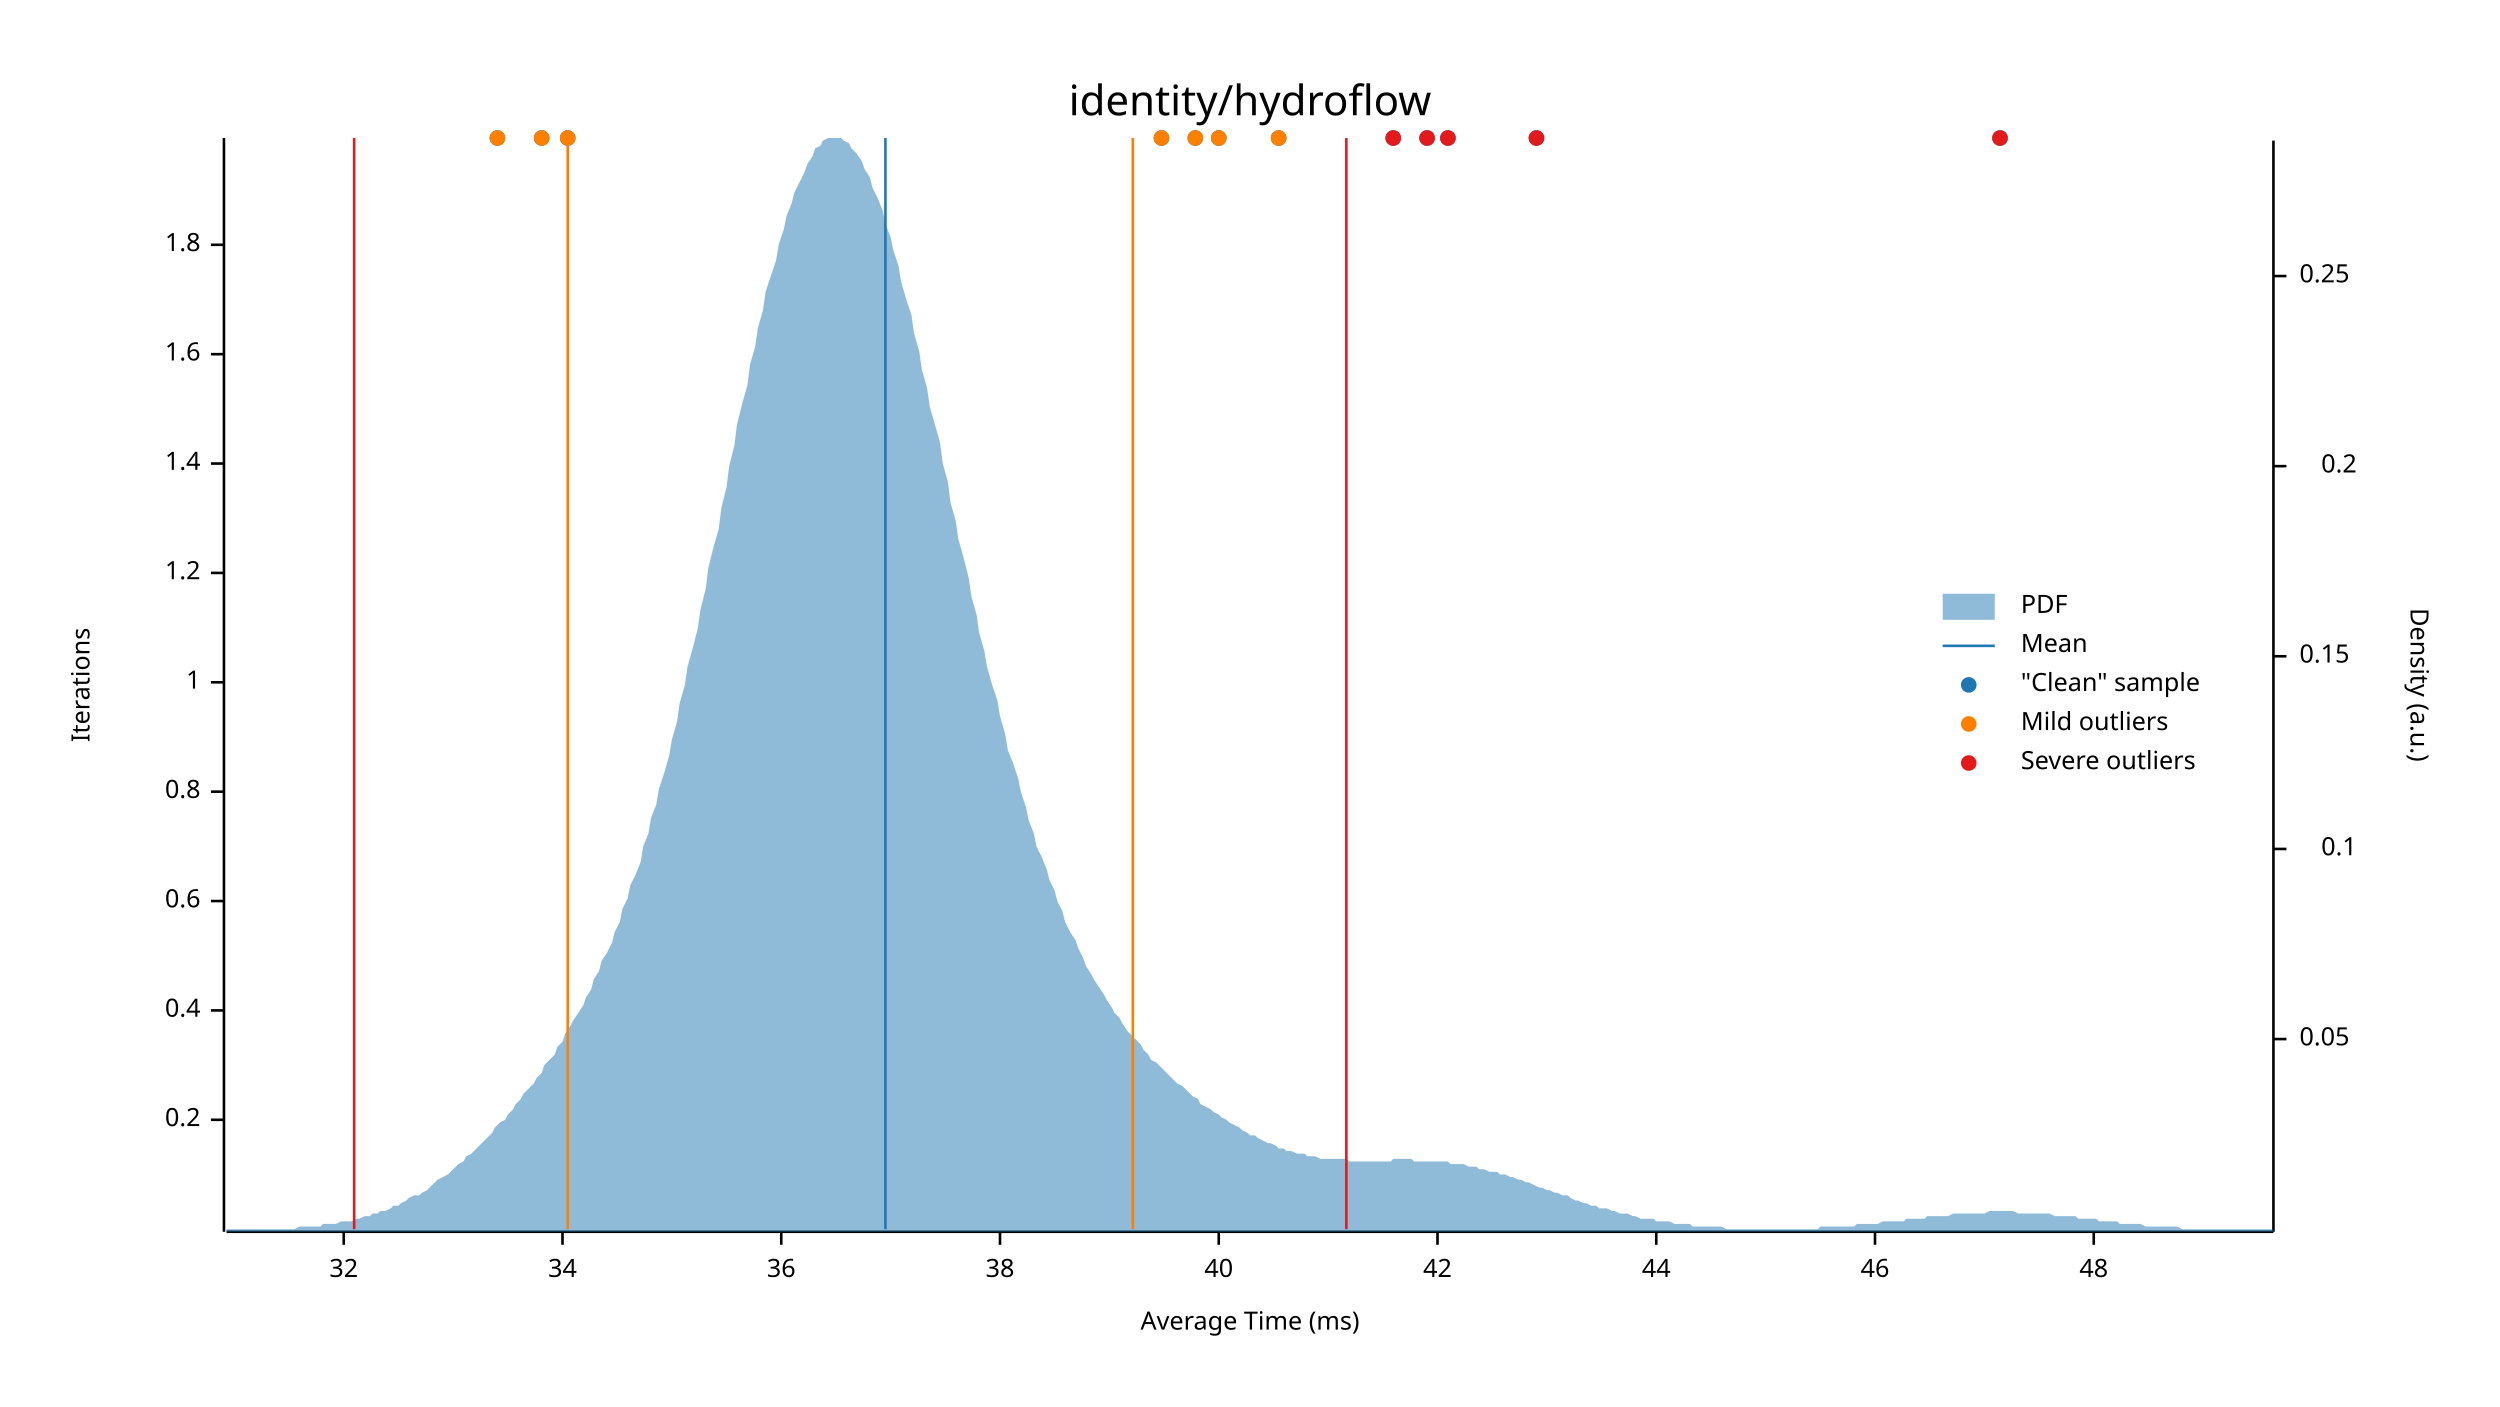
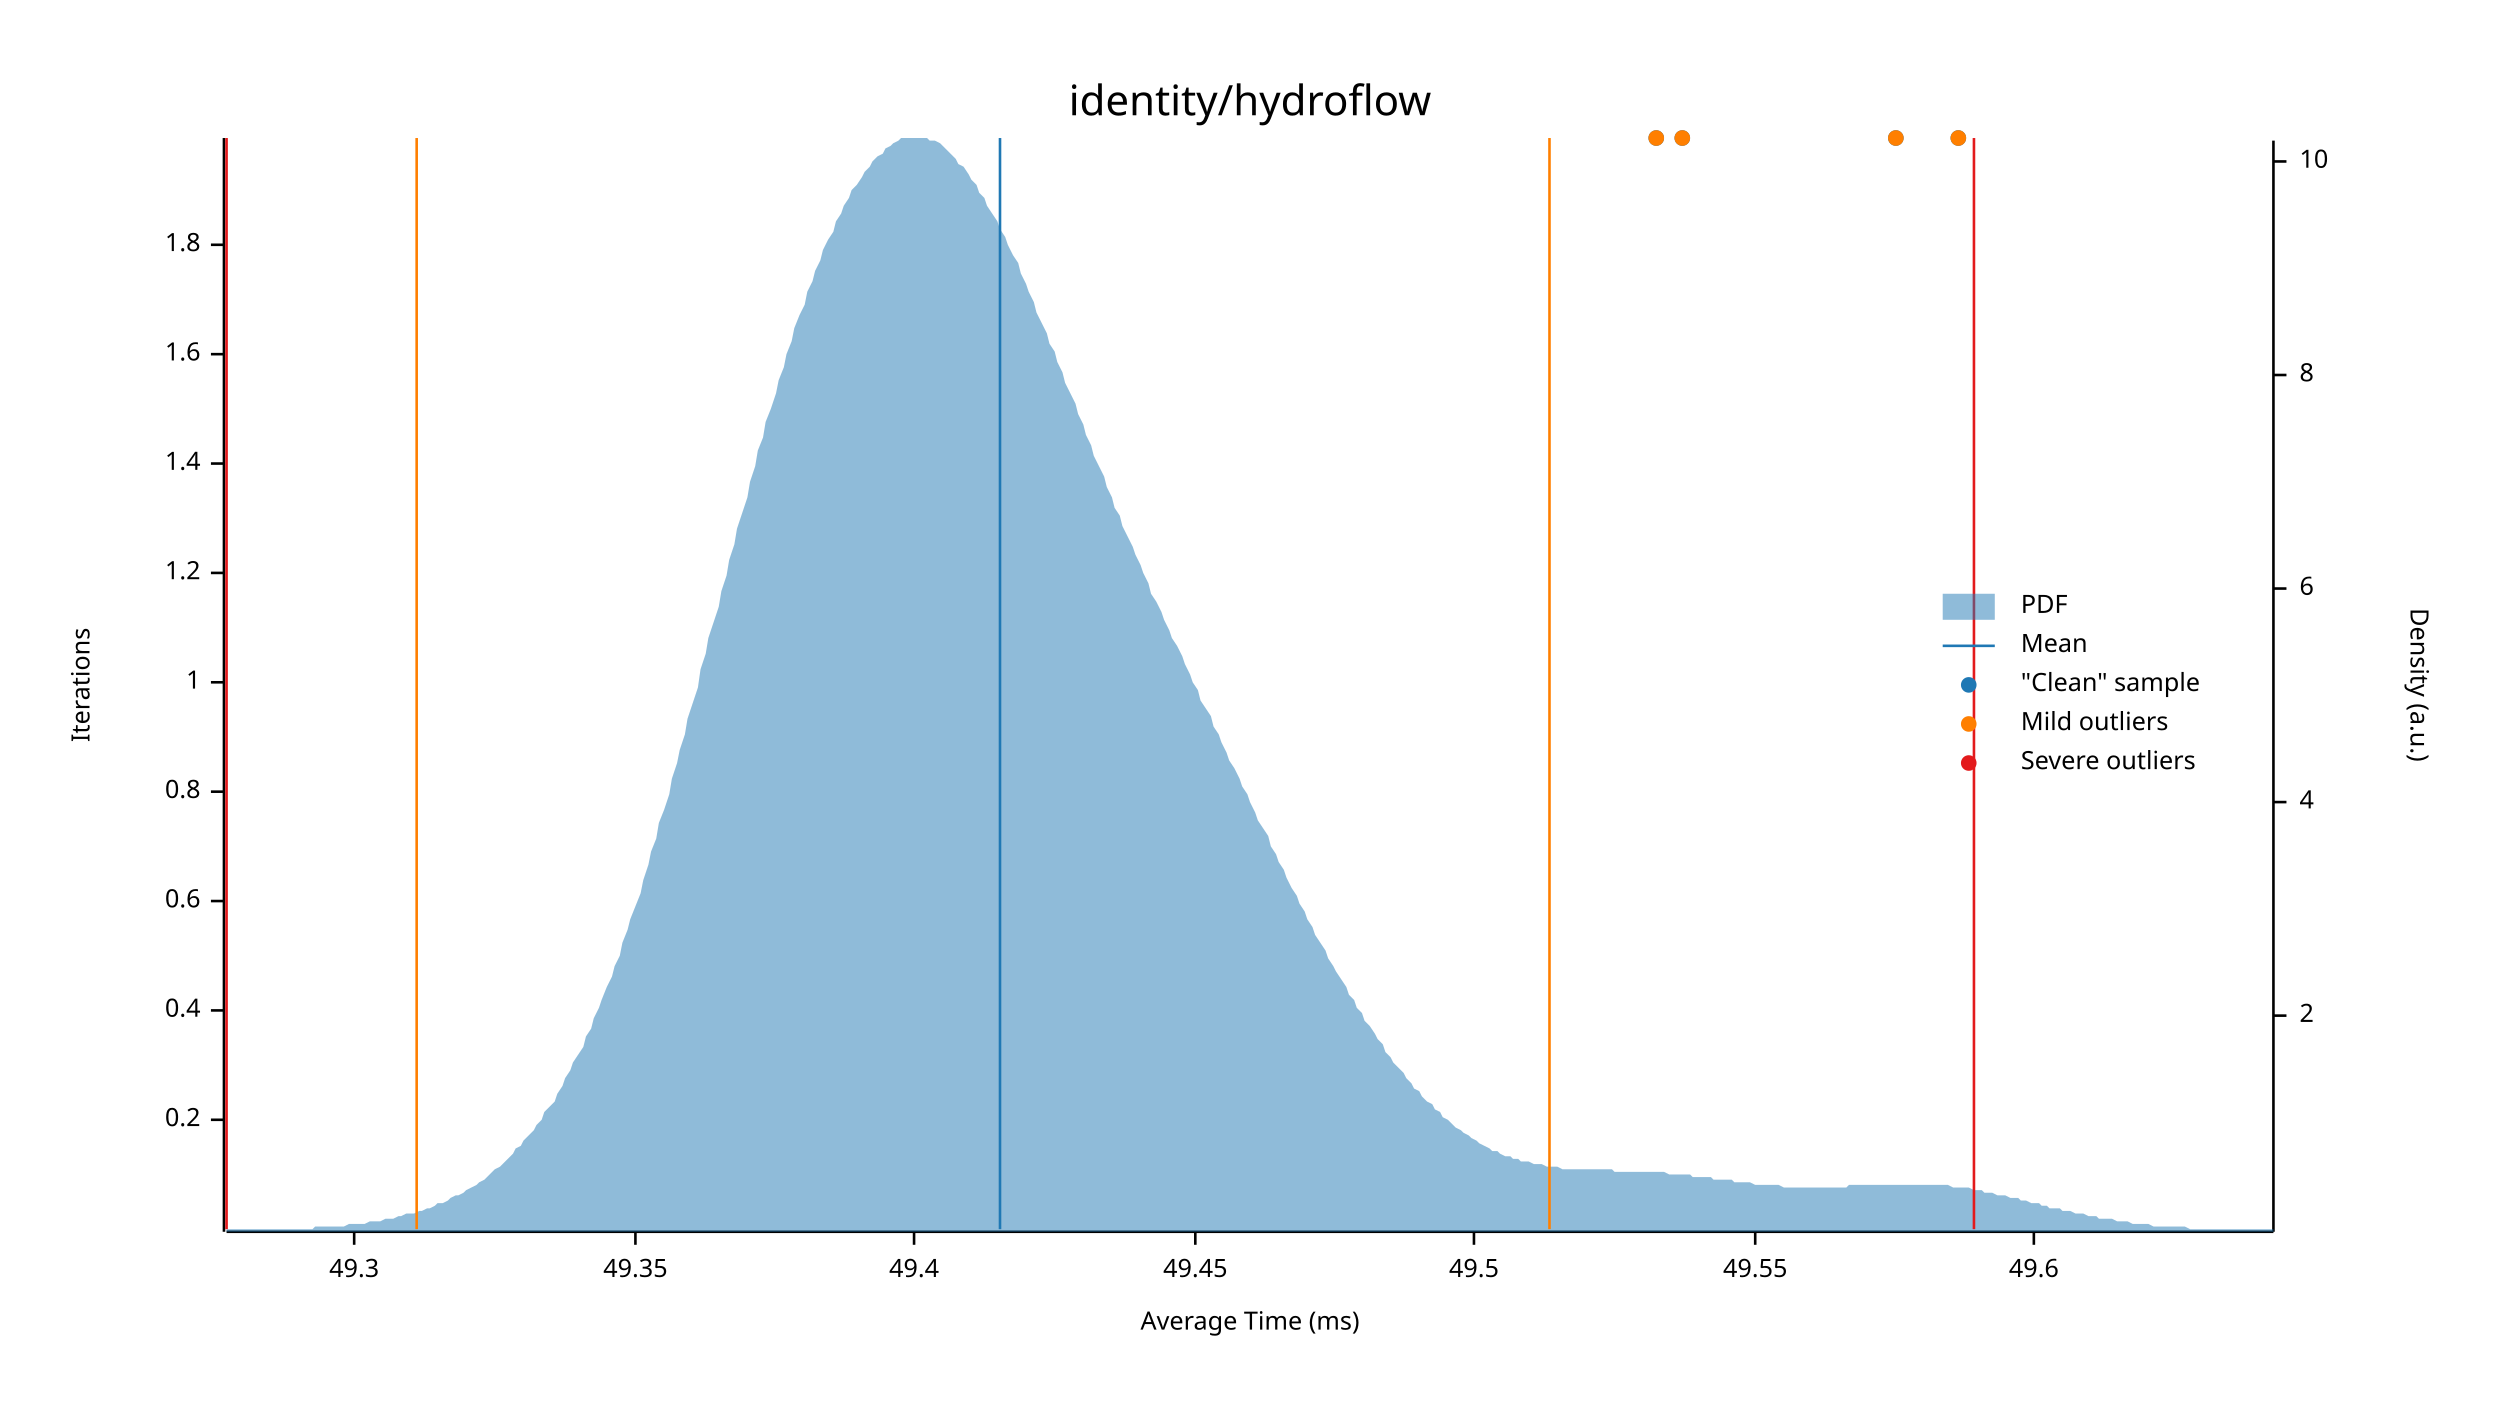
<svg xmlns="http://www.w3.org/2000/svg" width="960" height="540" viewBox="0 0 960 540">
  <text x="480" y="32" dy="0.76em" text-anchor="middle" font-family="sans-serif" font-size="16.129" opacity="1" fill="#000000">
identity/hydroflow
</text>
  <text x="27" y="263" dy="0.76em" text-anchor="middle" font-family="sans-serif" font-size="9.677" opacity="1" fill="#000000" transform="rotate(270, 27, 263)">
Iterations
</text>
  <text x="480" y="513" dy="-0.5ex" text-anchor="middle" font-family="sans-serif" font-size="9.677" opacity="1" fill="#000000">
Average Time (ms)
</text>
  <polyline fill="none" opacity="1" stroke="#000000" stroke-width="1" points="86,53 86,473 " />
  <text x="77" y="430" dy="0.5ex" text-anchor="end" font-family="sans-serif" font-size="9.677" opacity="1" fill="#000000">
0.2
</text>
  <polyline fill="none" opacity="1" stroke="#000000" stroke-width="1" points="81,430 86,430 " />
  <text x="77" y="388" dy="0.5ex" text-anchor="end" font-family="sans-serif" font-size="9.677" opacity="1" fill="#000000">
0.4
</text>
  <polyline fill="none" opacity="1" stroke="#000000" stroke-width="1" points="81,388 86,388 " />
  <text x="77" y="346" dy="0.5ex" text-anchor="end" font-family="sans-serif" font-size="9.677" opacity="1" fill="#000000">
0.6
</text>
  <polyline fill="none" opacity="1" stroke="#000000" stroke-width="1" points="81,346 86,346 " />
  <text x="77" y="304" dy="0.5ex" text-anchor="end" font-family="sans-serif" font-size="9.677" opacity="1" fill="#000000">
0.8
</text>
  <polyline fill="none" opacity="1" stroke="#000000" stroke-width="1" points="81,304 86,304 " />
  <text x="77" y="262" dy="0.5ex" text-anchor="end" font-family="sans-serif" font-size="9.677" opacity="1" fill="#000000">
1
</text>
  <polyline fill="none" opacity="1" stroke="#000000" stroke-width="1" points="81,262 86,262 " />
  <text x="77" y="220" dy="0.5ex" text-anchor="end" font-family="sans-serif" font-size="9.677" opacity="1" fill="#000000">
1.2
</text>
  <polyline fill="none" opacity="1" stroke="#000000" stroke-width="1" points="81,220 86,220 " />
  <text x="77" y="178" dy="0.5ex" text-anchor="end" font-family="sans-serif" font-size="9.677" opacity="1" fill="#000000">
1.4
</text>
  <polyline fill="none" opacity="1" stroke="#000000" stroke-width="1" points="81,178 86,178 " />
  <text x="77" y="136" dy="0.5ex" text-anchor="end" font-family="sans-serif" font-size="9.677" opacity="1" fill="#000000">
1.6
</text>
  <polyline fill="none" opacity="1" stroke="#000000" stroke-width="1" points="81,136 86,136 " />
  <text x="77" y="94" dy="0.5ex" text-anchor="end" font-family="sans-serif" font-size="9.677" opacity="1" fill="#000000">
1.8
</text>
  <polyline fill="none" opacity="1" stroke="#000000" stroke-width="1" points="81,94 86,94 " />
  <polyline fill="none" opacity="1" stroke="#000000" stroke-width="1" points="87,473 873,473 " />
-   <text x="132" y="483" dy="0.76em" text-anchor="middle" font-family="sans-serif" font-size="9.677" opacity="1" fill="#000000">
- 32
+   <text x="136" y="483" dy="0.76em" text-anchor="middle" font-family="sans-serif" font-size="9.677" opacity="1" fill="#000000">
+ 49.3
</text>
-   <polyline fill="none" opacity="1" stroke="#000000" stroke-width="1" points="132,473 132,478 " />
-   <text x="216" y="483" dy="0.76em" text-anchor="middle" font-family="sans-serif" font-size="9.677" opacity="1" fill="#000000">
- 34
+   <polyline fill="none" opacity="1" stroke="#000000" stroke-width="1" points="136,473 136,478 " />
+   <text x="244" y="483" dy="0.76em" text-anchor="middle" font-family="sans-serif" font-size="9.677" opacity="1" fill="#000000">
+ 49.35
</text>
-   <polyline fill="none" opacity="1" stroke="#000000" stroke-width="1" points="216,473 216,478 " />
-   <text x="300" y="483" dy="0.76em" text-anchor="middle" font-family="sans-serif" font-size="9.677" opacity="1" fill="#000000">
- 36
+   <polyline fill="none" opacity="1" stroke="#000000" stroke-width="1" points="244,473 244,478 " />
+   <text x="351" y="483" dy="0.76em" text-anchor="middle" font-family="sans-serif" font-size="9.677" opacity="1" fill="#000000">
+ 49.4
</text>
-   <polyline fill="none" opacity="1" stroke="#000000" stroke-width="1" points="300,473 300,478 " />
-   <text x="384" y="483" dy="0.76em" text-anchor="middle" font-family="sans-serif" font-size="9.677" opacity="1" fill="#000000">
- 38
+   <polyline fill="none" opacity="1" stroke="#000000" stroke-width="1" points="351,473 351,478 " />
+   <text x="459" y="483" dy="0.76em" text-anchor="middle" font-family="sans-serif" font-size="9.677" opacity="1" fill="#000000">
+ 49.45
</text>
-   <polyline fill="none" opacity="1" stroke="#000000" stroke-width="1" points="384,473 384,478 " />
-   <text x="468" y="483" dy="0.76em" text-anchor="middle" font-family="sans-serif" font-size="9.677" opacity="1" fill="#000000">
- 40
+   <polyline fill="none" opacity="1" stroke="#000000" stroke-width="1" points="459,473 459,478 " />
+   <text x="566" y="483" dy="0.76em" text-anchor="middle" font-family="sans-serif" font-size="9.677" opacity="1" fill="#000000">
+ 49.5
</text>
-   <polyline fill="none" opacity="1" stroke="#000000" stroke-width="1" points="468,473 468,478 " />
-   <text x="552" y="483" dy="0.76em" text-anchor="middle" font-family="sans-serif" font-size="9.677" opacity="1" fill="#000000">
- 42
+   <polyline fill="none" opacity="1" stroke="#000000" stroke-width="1" points="566,473 566,478 " />
+   <text x="674" y="483" dy="0.76em" text-anchor="middle" font-family="sans-serif" font-size="9.677" opacity="1" fill="#000000">
+ 49.55
</text>
-   <polyline fill="none" opacity="1" stroke="#000000" stroke-width="1" points="552,473 552,478 " />
-   <text x="636" y="483" dy="0.76em" text-anchor="middle" font-family="sans-serif" font-size="9.677" opacity="1" fill="#000000">
- 44
+   <polyline fill="none" opacity="1" stroke="#000000" stroke-width="1" points="674,473 674,478 " />
+   <text x="781" y="483" dy="0.76em" text-anchor="middle" font-family="sans-serif" font-size="9.677" opacity="1" fill="#000000">
+ 49.6
</text>
-   <polyline fill="none" opacity="1" stroke="#000000" stroke-width="1" points="636,473 636,478 " />
-   <text x="720" y="483" dy="0.76em" text-anchor="middle" font-family="sans-serif" font-size="9.677" opacity="1" fill="#000000">
- 46
- </text>
-   <polyline fill="none" opacity="1" stroke="#000000" stroke-width="1" points="720,473 720,478 " />
-   <text x="804" y="483" dy="0.76em" text-anchor="middle" font-family="sans-serif" font-size="9.677" opacity="1" fill="#000000">
- 48
- </text>
-   <polyline fill="none" opacity="1" stroke="#000000" stroke-width="1" points="804,473 804,478 " />
+   <polyline fill="none" opacity="1" stroke="#000000" stroke-width="1" points="781,473 781,478 " />
  <text x="933" y="263" dy="0.76em" text-anchor="middle" font-family="sans-serif" font-size="9.677" opacity="1" fill="#000000" transform="rotate(90, 933, 263)">
Density (a.u.)
</text>
  <polyline fill="none" opacity="1" stroke="#000000" stroke-width="1" points="873,54 873,473 " />
-   <text x="883" y="399" dy="0.5ex" text-anchor="start" font-family="sans-serif" font-size="9.677" opacity="1" fill="#000000">
- 0.05
+   <text x="883" y="390" dy="0.5ex" text-anchor="start" font-family="sans-serif" font-size="9.677" opacity="1" fill="#000000">
+ 2
</text>
-   <polyline fill="none" opacity="1" stroke="#000000" stroke-width="1" points="873,399 878,399 " />
-   <text x="905" y="326" dy="0.5ex" text-anchor="end" font-family="sans-serif" font-size="9.677" opacity="1" fill="#000000">
- 0.1
+   <polyline fill="none" opacity="1" stroke="#000000" stroke-width="1" points="873,390 878,390 " />
+   <text x="883" y="308" dy="0.5ex" text-anchor="start" font-family="sans-serif" font-size="9.677" opacity="1" fill="#000000">
+ 4
</text>
-   <polyline fill="none" opacity="1" stroke="#000000" stroke-width="1" points="873,326 878,326 " />
-   <text x="883" y="252" dy="0.5ex" text-anchor="start" font-family="sans-serif" font-size="9.677" opacity="1" fill="#000000">
- 0.15
+   <polyline fill="none" opacity="1" stroke="#000000" stroke-width="1" points="873,308 878,308 " />
+   <text x="883" y="226" dy="0.5ex" text-anchor="start" font-family="sans-serif" font-size="9.677" opacity="1" fill="#000000">
+ 6
</text>
-   <polyline fill="none" opacity="1" stroke="#000000" stroke-width="1" points="873,252 878,252 " />
-   <text x="905" y="179" dy="0.5ex" text-anchor="end" font-family="sans-serif" font-size="9.677" opacity="1" fill="#000000">
- 0.2
+   <polyline fill="none" opacity="1" stroke="#000000" stroke-width="1" points="873,226 878,226 " />
+   <text x="883" y="144" dy="0.5ex" text-anchor="start" font-family="sans-serif" font-size="9.677" opacity="1" fill="#000000">
+ 8
</text>
-   <polyline fill="none" opacity="1" stroke="#000000" stroke-width="1" points="873,179 878,179 " />
-   <text x="883" y="106" dy="0.5ex" text-anchor="start" font-family="sans-serif" font-size="9.677" opacity="1" fill="#000000">
- 0.25
+   <polyline fill="none" opacity="1" stroke="#000000" stroke-width="1" points="873,144 878,144 " />
+   <text x="883" y="62" dy="0.5ex" text-anchor="start" font-family="sans-serif" font-size="9.677" opacity="1" fill="#000000">
+ 10
</text>
-   <polyline fill="none" opacity="1" stroke="#000000" stroke-width="1" points="873,106 878,106 " />
-   <polygon opacity="0.5" fill="#1F78B4" points="87,472 88,472 90,472 91,472 93,472 94,472 96,472 98,472 99,472 101,472 102,472 104,472 105,472 107,472 109,472 110,472 112,472 113,472 115,471 116,471 118,471 120,471 121,471 123,471 124,470 126,470 127,470 129,470 131,469 132,469 134,469 135,469 137,468 138,468 140,467 142,467 143,466 145,466 146,465 148,465 150,464 151,463 153,463 154,462 156,461 157,460 159,459 161,459 162,458 164,457 165,456 167,454 168,453 170,452 172,451 173,450 175,448 176,447 178,446 179,444 181,443 183,441 184,440 186,438 187,437 189,435 190,433 192,431 194,430 195,428 197,426 198,424 200,422 201,420 203,418 205,416 206,414 208,412 209,409 211,407 213,405 214,402 216,400 217,397 219,394 220,392 222,389 224,386 225,383 227,380 228,376 230,373 231,369 233,366 235,362 236,358 238,354 239,349 241,345 242,340 244,336 246,331 247,325 249,320 250,314 252,309 253,303 255,297 257,290 258,284 260,277 261,270 263,263 264,256 266,249 268,241 269,234 271,226 272,218 274,210 276,203 277,195 279,187 280,179 282,171 283,163 285,155 287,148 288,140 290,133 291,126 293,119 294,112 296,106 298,100 299,94 301,88 302,83 304,78 305,74 307,70 309,66 310,63 312,60 313,57 315,56 316,54 318,53 320,53 321,53 323,53 324,54 326,55 327,57 329,59 331,62 332,65 334,68 335,72 337,76 339,81 340,86 342,91 343,96 345,102 346,108 348,115 350,121 351,128 353,135 354,142 356,149 357,156 359,163 361,170 362,178 364,185 365,193 367,200 368,207 370,214 372,222 373,229 375,236 376,243 378,250 379,256 381,263 383,269 384,275 386,282 387,288 389,293 391,299 392,304 394,310 395,315 397,320 398,325 400,329 402,334 403,338 405,342 406,346 408,350 409,354 411,358 413,361 414,364 416,368 417,371 419,374 420,376 422,379 424,382 425,384 427,387 428,389 430,391 431,393 433,396 435,398 436,399 438,401 439,403 441,405 442,407 444,408 446,410 447,411 449,413 450,414 452,416 454,417 455,418 457,420 458,421 460,422 461,424 463,425 465,426 466,427 468,428 469,429 471,430 472,431 474,432 476,433 477,434 479,435 480,436 482,436 483,437 485,438 487,439 488,439 490,440 491,441 493,441 494,442 496,442 498,443 499,443 501,443 502,444 504,444 505,444 507,445 509,445 510,445 512,445 513,445 515,445 517,445 518,446 520,446 521,446 523,446 524,446 526,446 528,446 529,446 531,446 532,446 534,446 535,445 537,445 539,445 540,445 542,445 543,446 545,446 546,446 548,446 550,446 551,446 553,446 554,446 556,446 557,447 559,447 561,447 562,447 564,448 565,448 567,448 568,449 570,449 572,450 573,450 575,450 576,451 578,451 580,452 581,452 583,453 584,453 586,454 587,454 589,455 591,456 592,456 594,457 595,457 597,458 598,458 600,459 602,459 603,460 605,461 606,461 608,462 609,462 611,463 613,463 614,464 616,464 617,464 619,465 620,465 622,466 624,466 625,466 627,467 628,467 630,468 632,468 633,468 635,468 636,469 638,469 639,469 641,469 643,470 644,470 646,470 647,470 649,470 650,471 652,471 654,471 655,471 657,471 658,471 660,471 661,471 663,472 665,472 666,472 668,472 669,472 671,472 672,472 674,472 676,472 677,472 679,472 680,472 682,472 683,472 685,472 687,472 688,472 690,472 691,472 693,472 695,472 696,472 698,472 699,471 701,471 702,471 704,471 706,471 707,471 709,471 710,471 712,471 713,470 715,470 717,470 718,470 720,470 721,470 723,469 724,469 726,469 728,469 729,469 731,469 732,468 734,468 735,468 737,468 739,468 740,467 742,467 743,467 745,467 746,467 748,467 750,466 751,466 753,466 754,466 756,466 758,466 759,466 761,466 762,466 764,465 765,465 767,465 769,465 770,465 772,465 773,465 775,466 776,466 778,466 780,466 781,466 783,466 784,466 786,466 787,466 789,467 791,467 792,467 794,467 795,467 797,467 798,468 800,468 802,468 803,468 805,468 806,469 808,469 809,469 811,469 813,469 814,470 816,470 817,470 819,470 821,470 822,470 824,471 825,471 827,471 828,471 830,471 832,471 833,471 835,471 836,471 838,472 839,472 841,472 843,472 844,472 846,472 847,472 849,472 850,472 852,472 854,472 855,472 857,472 858,472 860,472 861,472 863,472 865,472 866,472 868,472 869,472 871,472 873,472 873,473 87,473 " />
-   <polyline fill="none" opacity="1" stroke="#1F78B4" stroke-width="1" points="340,472 340,53 " />
-   <polyline fill="none" opacity="1" stroke="#FF7F00" stroke-width="1" points="218,472 218,53 " />
-   <polyline fill="none" opacity="1" stroke="#FF7F00" stroke-width="1" points="435,472 435,53 " />
-   <polyline fill="none" opacity="1" stroke="#E31A1C" stroke-width="1" points="136,472 136,53 " />
-   <polyline fill="none" opacity="1" stroke="#E31A1C" stroke-width="1" points="517,472 517,53 " />
-   <circle cx="459" cy="53" r="3" opacity="1" fill="#1F78B4" stroke="none" stroke-width="1" />
-   <circle cx="208" cy="53" r="3" opacity="1" fill="#1F78B4" stroke="none" stroke-width="1" />
-   <circle cx="191" cy="53" r="3" opacity="1" fill="#1F78B4" stroke="none" stroke-width="1" />
-   <circle cx="218" cy="53" r="3" opacity="1" fill="#1F78B4" stroke="none" stroke-width="1" />
-   <circle cx="491" cy="53" r="3" opacity="1" fill="#1F78B4" stroke="none" stroke-width="1" />
-   <circle cx="446" cy="53" r="3" opacity="1" fill="#1F78B4" stroke="none" stroke-width="1" />
-   <circle cx="768" cy="53" r="3" opacity="1" fill="#1F78B4" stroke="none" stroke-width="1" />
-   <circle cx="535" cy="53" r="3" opacity="1" fill="#1F78B4" stroke="none" stroke-width="1" />
-   <circle cx="590" cy="53" r="3" opacity="1" fill="#1F78B4" stroke="none" stroke-width="1" />
-   <circle cx="468" cy="53" r="3" opacity="1" fill="#1F78B4" stroke="none" stroke-width="1" />
-   <circle cx="548" cy="53" r="3" opacity="1" fill="#1F78B4" stroke="none" stroke-width="1" />
-   <circle cx="556" cy="53" r="3" opacity="1" fill="#1F78B4" stroke="none" stroke-width="1" />
-   <circle cx="459" cy="53" r="3" opacity="1" fill="#FF7F00" stroke="none" stroke-width="1" />
-   <circle cx="208" cy="53" r="3" opacity="1" fill="#FF7F00" stroke="none" stroke-width="1" />
-   <circle cx="191" cy="53" r="3" opacity="1" fill="#FF7F00" stroke="none" stroke-width="1" />
-   <circle cx="218" cy="53" r="3" opacity="1" fill="#FF7F00" stroke="none" stroke-width="1" />
-   <circle cx="491" cy="53" r="3" opacity="1" fill="#FF7F00" stroke="none" stroke-width="1" />
-   <circle cx="446" cy="53" r="3" opacity="1" fill="#FF7F00" stroke="none" stroke-width="1" />
-   <circle cx="468" cy="53" r="3" opacity="1" fill="#FF7F00" stroke="none" stroke-width="1" />
-   <circle cx="768" cy="53" r="3" opacity="1" fill="#E31A1C" stroke="none" stroke-width="1" />
-   <circle cx="535" cy="53" r="3" opacity="1" fill="#E31A1C" stroke="none" stroke-width="1" />
-   <circle cx="590" cy="53" r="3" opacity="1" fill="#E31A1C" stroke="none" stroke-width="1" />
-   <circle cx="548" cy="53" r="3" opacity="1" fill="#E31A1C" stroke="none" stroke-width="1" />
-   <circle cx="556" cy="53" r="3" opacity="1" fill="#E31A1C" stroke="none" stroke-width="1" />
+   <polyline fill="none" opacity="1" stroke="#000000" stroke-width="1" points="873,62 878,62 " />
+   <polygon opacity="0.5" fill="#1F78B4" points="87,472 88,472 90,472 91,472 93,472 94,472 96,472 98,472 99,472 101,472 102,472 104,472 105,472 107,472 109,472 110,472 112,472 113,472 115,472 116,472 118,472 120,472 121,471 123,471 124,471 126,471 127,471 129,471 131,471 132,471 134,470 135,470 137,470 138,470 140,470 142,469 143,469 145,469 146,469 148,468 150,468 151,468 153,467 154,467 156,466 157,466 159,466 161,465 162,465 164,464 165,464 167,463 168,462 170,462 172,461 173,460 175,459 176,459 178,458 179,457 181,456 183,455 184,454 186,453 187,452 189,450 190,449 192,448 194,446 195,445 197,443 198,441 200,440 201,438 203,436 205,434 206,432 208,430 209,427 211,425 213,423 214,420 216,417 217,414 219,411 220,408 222,405 224,402 225,398 227,395 228,391 230,387 231,384 233,379 235,375 236,371 238,367 239,362 241,357 242,353 244,348 246,343 247,338 249,332 250,327 252,322 253,316 255,311 257,305 258,299 260,293 261,288 263,282 264,276 266,270 268,264 269,257 271,251 272,245 274,239 276,233 277,227 279,221 280,215 282,209 283,203 285,197 287,191 288,185 290,179 291,173 293,168 294,162 296,157 298,151 299,146 301,141 302,136 304,131 305,126 307,121 309,117 310,112 312,108 313,104 315,100 316,96 318,92 320,89 321,85 323,82 324,79 326,76 327,73 329,71 331,68 332,66 334,64 335,62 337,60 339,59 340,57 342,56 343,55 345,54 346,53 348,53 350,53 351,53 353,53 354,53 356,53 357,54 359,54 361,55 362,56 364,58 365,59 367,61 368,63 370,64 372,67 373,69 375,71 376,74 378,76 379,79 381,82 383,85 384,88 386,91 387,94 389,98 391,101 392,105 394,109 395,112 397,116 398,120 400,124 402,128 403,132 405,135 406,139 408,143 409,147 411,151 413,155 414,159 416,163 417,167 419,171 420,175 422,179 424,183 425,187 427,191 428,195 430,198 431,202 433,206 435,210 436,213 438,217 439,220 441,224 442,228 444,231 446,235 447,238 449,242 450,245 452,248 454,252 455,255 457,259 458,262 460,265 461,269 463,272 465,275 466,279 468,282 469,285 471,289 472,292 474,295 476,299 477,302 479,305 480,308 482,312 483,315 485,318 487,321 488,325 490,328 491,331 493,334 494,337 496,341 498,344 499,347 501,350 502,353 504,356 505,359 507,362 509,365 510,368 512,371 513,373 515,376 517,379 518,382 520,384 521,387 523,389 524,392 526,394 528,397 529,399 531,401 532,404 534,406 535,408 537,410 539,412 540,414 542,416 543,418 545,419 546,421 548,423 550,424 551,426 553,427 554,429 556,430 557,431 559,433 561,434 562,435 564,436 565,437 567,438 568,439 570,440 572,441 573,442 575,442 576,443 578,444 580,444 581,445 583,445 584,446 586,446 587,446 589,447 591,447 592,447 594,448 595,448 597,448 598,448 600,449 602,449 603,449 605,449 606,449 608,449 609,449 611,449 613,449 614,449 616,449 617,449 619,449 620,450 622,450 624,450 625,450 627,450 628,450 630,450 632,450 633,450 635,450 636,450 638,450 639,450 641,451 643,451 644,451 646,451 647,451 649,451 650,452 652,452 654,452 655,452 657,452 658,453 660,453 661,453 663,453 665,453 666,454 668,454 669,454 671,454 672,454 674,455 676,455 677,455 679,455 680,455 682,455 683,455 685,456 687,456 688,456 690,456 691,456 693,456 695,456 696,456 698,456 699,456 701,456 702,456 704,456 706,456 707,456 709,456 710,455 712,455 713,455 715,455 717,455 718,455 720,455 721,455 723,455 724,455 726,455 728,455 729,455 731,455 732,455 734,455 735,455 737,455 739,455 740,455 742,455 743,455 745,455 746,455 748,455 750,456 751,456 753,456 754,456 756,456 758,457 759,457 761,457 762,458 764,458 765,458 767,459 769,459 770,459 772,460 773,460 775,460 776,461 778,461 780,462 781,462 783,462 784,463 786,463 787,464 789,464 791,464 792,465 794,465 795,465 797,466 798,466 800,466 802,467 803,467 805,467 806,468 808,468 809,468 811,468 813,469 814,469 816,469 817,469 819,470 821,470 822,470 824,470 825,470 827,471 828,471 830,471 832,471 833,471 835,471 836,471 838,471 839,471 841,472 843,472 844,472 846,472 847,472 849,472 850,472 852,472 854,472 855,472 857,472 858,472 860,472 861,472 863,472 865,472 866,472 868,472 869,472 871,472 873,472 873,473 87,473 " />
+   <polyline fill="none" opacity="1" stroke="#1F78B4" stroke-width="1" points="384,472 384,53 " />
+   <polyline fill="none" opacity="1" stroke="#FF7F00" stroke-width="1" points="160,472 160,53 " />
+   <polyline fill="none" opacity="1" stroke="#FF7F00" stroke-width="1" points="595,472 595,53 " />
+   <polyline fill="none" opacity="1" stroke="#E31A1C" stroke-width="1" points="87,472 87,53 " />
+   <polyline fill="none" opacity="1" stroke="#E31A1C" stroke-width="1" points="758,472 758,53 " />
+   <circle cx="728" cy="53" r="3" opacity="1" fill="#1F78B4" stroke="none" stroke-width="1" />
+   <circle cx="752" cy="53" r="3" opacity="1" fill="#1F78B4" stroke="none" stroke-width="1" />
+   <circle cx="636" cy="53" r="3" opacity="1" fill="#1F78B4" stroke="none" stroke-width="1" />
+   <circle cx="646" cy="53" r="3" opacity="1" fill="#1F78B4" stroke="none" stroke-width="1" />
+   <circle cx="728" cy="53" r="3" opacity="1" fill="#FF7F00" stroke="none" stroke-width="1" />
+   <circle cx="752" cy="53" r="3" opacity="1" fill="#FF7F00" stroke="none" stroke-width="1" />
+   <circle cx="636" cy="53" r="3" opacity="1" fill="#FF7F00" stroke="none" stroke-width="1" />
+   <circle cx="646" cy="53" r="3" opacity="1" fill="#FF7F00" stroke="none" stroke-width="1" />
  <text x="776" y="228" dy="0.76em" text-anchor="start" font-family="sans-serif" font-size="9.677" opacity="1" fill="#000000">
PDF
</text>
  <text x="776" y="243" dy="0.76em" text-anchor="start" font-family="sans-serif" font-size="9.677" opacity="1" fill="#000000">
Mean
</text>
  <text x="776" y="258" dy="0.76em" text-anchor="start" font-family="sans-serif" font-size="9.677" opacity="1" fill="#000000">
"Clean" sample
</text>
  <text x="776" y="273" dy="0.76em" text-anchor="start" font-family="sans-serif" font-size="9.677" opacity="1" fill="#000000">
Mild outliers
</text>
  <text x="776" y="288" dy="0.76em" text-anchor="start" font-family="sans-serif" font-size="9.677" opacity="1" fill="#000000">
Severe outliers
</text>
  <rect x="746" y="228" width="20" height="10" opacity="0.5" fill="#1F78B4" stroke="none" />
  <polyline fill="none" opacity="1" stroke="#1F78B4" stroke-width="1" points="746,248 766,248 " />
  <circle cx="756" cy="263" r="3" opacity="1" fill="#1F78B4" stroke="none" stroke-width="1" />
  <circle cx="756" cy="278" r="3" opacity="1" fill="#FF7F00" stroke="none" stroke-width="1" />
  <circle cx="756" cy="293" r="3" opacity="1" fill="#E31A1C" stroke="none" stroke-width="1" />
</svg>
